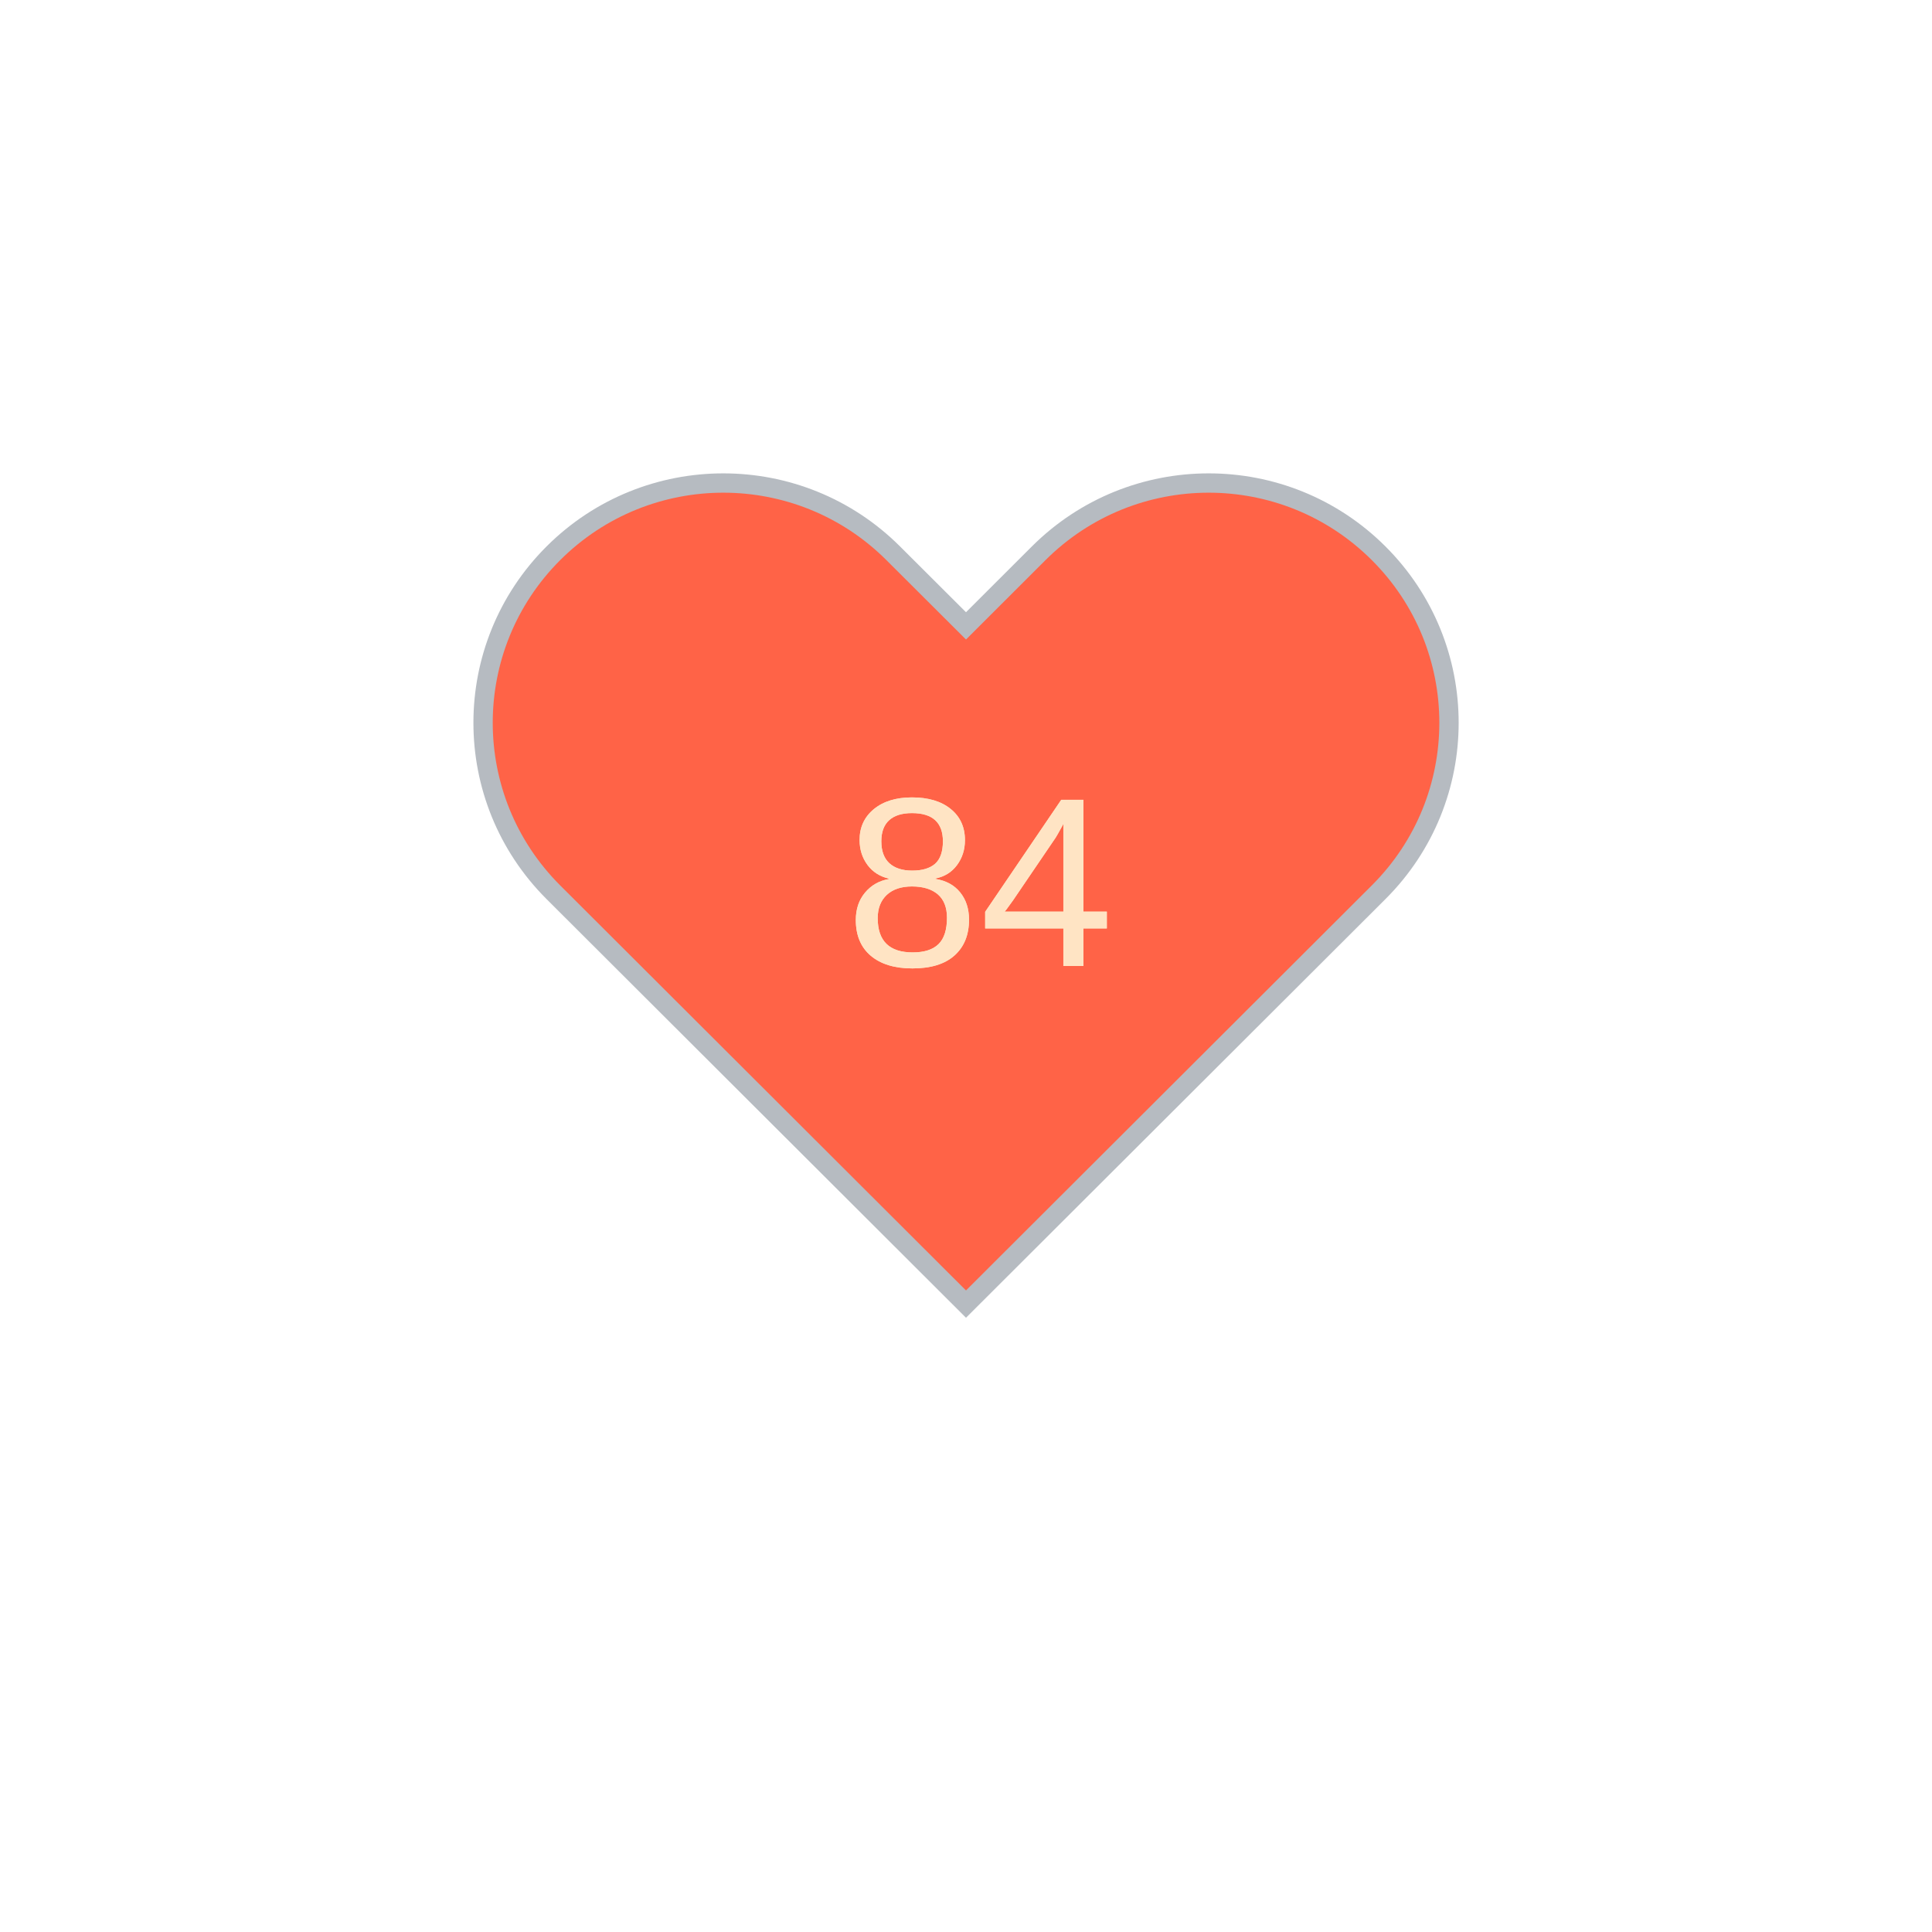
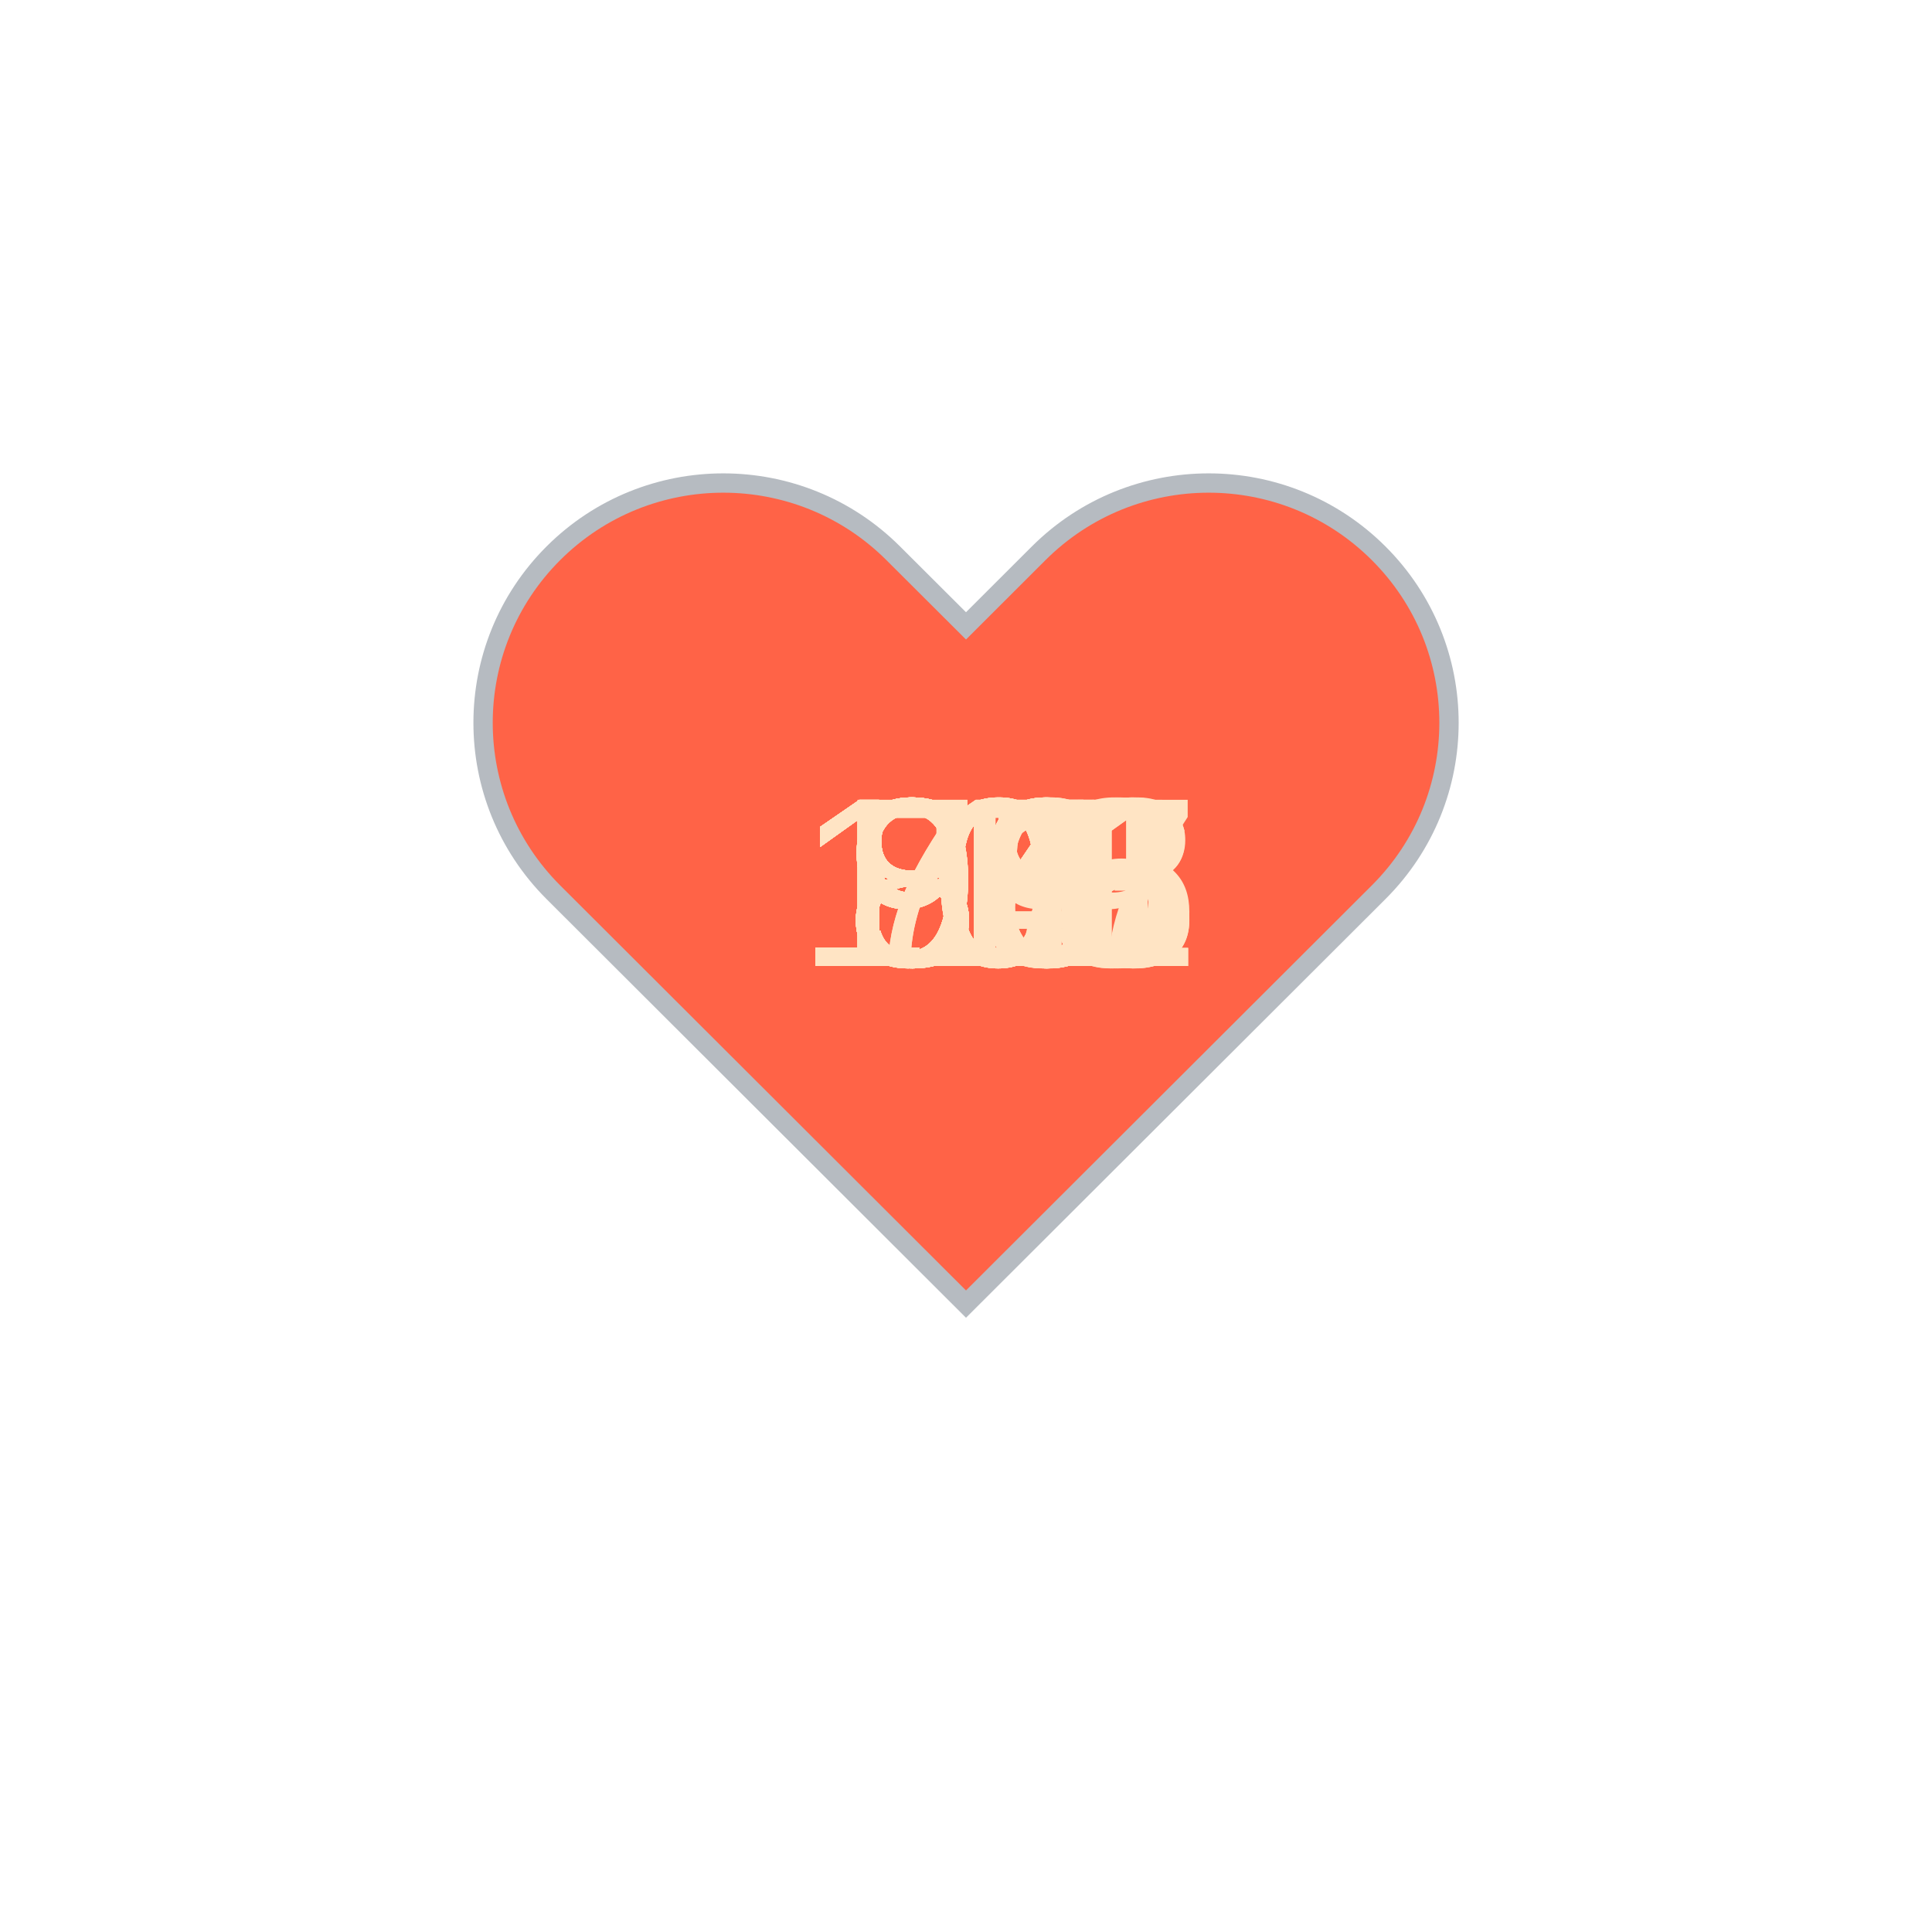
<svg xmlns="http://www.w3.org/2000/svg" baseProfile="full" height="150" version="1.1" viewBox="0,0,200,200" width="150">
  <defs />
  <g transform="translate(100 100)">
    <path d="M92.71,7.27L92.71,7.27c-9.71-9.69-25.46-9.69-35.18,0L50,14.79l-7.54-7.52C32.75-2.42,17-2.42,7.29,7.27v0 c-9.71,9.69-9.71,25.41,0,35.1L50,85l42.71-42.63C102.43,32.68,102.43,16.96,92.71,7.27z" fill="tomato" stroke="#B6BBC1" stroke-width="2" transform="translate(-50 -50)" />
    <animateTransform additive="sum" attributeName="transform" dur="1.2s" repeatCount="indefinite" type="scale" values="1; 1.5; 1.25; 1.5; 1.5; 1;" />
-     <text fill="bisque" style="font-size:25px; font-family:Arial" transform="translate(-12.5 0)">84<animate attributeName="visibility" dur="2.4s" keyTimes="0;0.5;1" repeatCount="indefinite" values="visible;hidden;hidden" />
+     <text fill="bisque" style="font-size:25px; font-family:Arial" transform="translate(-17.5 0)">119<animate attributeName="visibility" dur="36.0s" keyTimes="0;0.03;0.07;0.1;0.13;0.17;0.2;0.23;0.27;0.3;0.33;0.37;0.4;0.43;0.47;0.5;0.53;0.57;0.6;0.63;0.67;0.7;0.73;0.77;0.8;0.83;0.87;0.9;0.93;0.97;1.0" repeatCount="indefinite" values="visible;hidden;hidden;hidden;hidden;hidden;hidden;hidden;hidden;hidden;hidden;hidden;hidden;hidden;hidden;hidden;hidden;hidden;hidden;hidden;hidden;hidden;hidden;hidden;hidden;hidden;hidden;hidden;hidden;hidden;hidden" />
    </text>
-     <text fill="bisque" style="font-size:25px; font-family:Arial" transform="translate(-12.5 0)">84<animate attributeName="visibility" dur="2.4s" keyTimes="0;0.5;1" repeatCount="indefinite" values="hidden;visible;hidden" />
+     <text fill="bisque" style="font-size:25px; font-family:Arial" transform="translate(-17.5 0)">116<animate attributeName="visibility" dur="36.0s" keyTimes="0;0.03;0.07;0.1;0.13;0.17;0.2;0.23;0.27;0.3;0.33;0.37;0.4;0.43;0.47;0.5;0.53;0.57;0.6;0.63;0.67;0.7;0.73;0.77;0.8;0.83;0.87;0.9;0.93;0.97;1.0" repeatCount="indefinite" values="hidden;visible;hidden;hidden;hidden;hidden;hidden;hidden;hidden;hidden;hidden;hidden;hidden;hidden;hidden;hidden;hidden;hidden;hidden;hidden;hidden;hidden;hidden;hidden;hidden;hidden;hidden;hidden;hidden;hidden;hidden" />
+     </text>
+     <text fill="bisque" style="font-size:25px; font-family:Arial" transform="translate(-17.5 0)">115<animate attributeName="visibility" dur="36.0s" keyTimes="0;0.03;0.07;0.1;0.13;0.17;0.2;0.23;0.27;0.3;0.33;0.37;0.4;0.43;0.47;0.5;0.53;0.57;0.6;0.63;0.67;0.7;0.73;0.77;0.8;0.83;0.87;0.9;0.93;0.97;1.0" repeatCount="indefinite" values="hidden;hidden;visible;hidden;hidden;hidden;hidden;hidden;hidden;hidden;hidden;hidden;hidden;hidden;hidden;hidden;hidden;hidden;hidden;hidden;hidden;hidden;hidden;hidden;hidden;hidden;hidden;hidden;hidden;hidden;hidden" />
+     </text>
+     <text fill="bisque" style="font-size:25px; font-family:Arial" transform="translate(-17.5 0)">108<animate attributeName="visibility" dur="36.0s" keyTimes="0;0.03;0.07;0.1;0.13;0.17;0.2;0.23;0.27;0.3;0.33;0.37;0.4;0.43;0.47;0.5;0.53;0.57;0.6;0.63;0.67;0.7;0.73;0.77;0.8;0.83;0.87;0.9;0.93;0.97;1.0" repeatCount="indefinite" values="hidden;hidden;hidden;visible;hidden;hidden;hidden;hidden;hidden;hidden;hidden;hidden;hidden;hidden;hidden;hidden;hidden;hidden;hidden;hidden;hidden;hidden;hidden;hidden;hidden;hidden;hidden;hidden;hidden;hidden;hidden" />
+     </text>
+     <text fill="bisque" style="font-size:25px; font-family:Arial" transform="translate(-17.5 0)">106<animate attributeName="visibility" dur="36.0s" keyTimes="0;0.03;0.07;0.1;0.13;0.17;0.2;0.23;0.27;0.3;0.33;0.37;0.4;0.43;0.47;0.5;0.53;0.57;0.6;0.63;0.67;0.7;0.73;0.77;0.8;0.83;0.87;0.9;0.93;0.97;1.0" repeatCount="indefinite" values="hidden;hidden;hidden;hidden;visible;hidden;hidden;hidden;hidden;hidden;hidden;hidden;hidden;hidden;hidden;hidden;hidden;hidden;hidden;hidden;hidden;hidden;hidden;hidden;hidden;hidden;hidden;hidden;hidden;hidden;hidden" />
+     </text>
+     <text fill="bisque" style="font-size:25px; font-family:Arial" transform="translate(-17.5 0)">101<animate attributeName="visibility" dur="36.0s" keyTimes="0;0.03;0.07;0.1;0.13;0.17;0.2;0.23;0.27;0.3;0.33;0.37;0.4;0.43;0.47;0.5;0.53;0.57;0.6;0.63;0.67;0.7;0.73;0.77;0.8;0.83;0.87;0.9;0.93;0.97;1.0" repeatCount="indefinite" values="hidden;hidden;hidden;hidden;hidden;visible;hidden;hidden;hidden;hidden;hidden;hidden;hidden;hidden;hidden;hidden;hidden;hidden;hidden;hidden;hidden;hidden;hidden;hidden;hidden;hidden;hidden;hidden;hidden;hidden;hidden" />
+     </text>
+     <text fill="bisque" style="font-size:25px; font-family:Arial" transform="translate(-17.5 0)">103<animate attributeName="visibility" dur="36.0s" keyTimes="0;0.03;0.07;0.1;0.13;0.17;0.2;0.23;0.27;0.3;0.33;0.37;0.4;0.43;0.47;0.5;0.53;0.57;0.6;0.63;0.67;0.7;0.73;0.77;0.8;0.83;0.87;0.9;0.93;0.97;1.0" repeatCount="indefinite" values="hidden;hidden;hidden;hidden;hidden;hidden;visible;hidden;hidden;hidden;hidden;hidden;hidden;hidden;hidden;hidden;hidden;hidden;hidden;hidden;hidden;hidden;hidden;hidden;hidden;hidden;hidden;hidden;hidden;hidden;hidden" />
+     </text>
+     <text fill="bisque" style="font-size:25px; font-family:Arial" transform="translate(-12.5 0)">96<animate attributeName="visibility" dur="36.0s" keyTimes="0;0.03;0.07;0.1;0.13;0.17;0.2;0.23;0.27;0.3;0.33;0.37;0.4;0.43;0.47;0.5;0.53;0.57;0.6;0.63;0.67;0.7;0.73;0.77;0.8;0.83;0.87;0.9;0.93;0.97;1.0" repeatCount="indefinite" values="hidden;hidden;hidden;hidden;hidden;hidden;hidden;visible;hidden;hidden;hidden;hidden;hidden;hidden;hidden;hidden;hidden;hidden;hidden;hidden;hidden;hidden;hidden;hidden;hidden;hidden;hidden;hidden;hidden;hidden;hidden" />
+     </text>
+     <text fill="bisque" style="font-size:25px; font-family:Arial" transform="translate(-17.5 0)">101<animate attributeName="visibility" dur="36.0s" keyTimes="0;0.03;0.07;0.1;0.13;0.17;0.2;0.23;0.27;0.3;0.33;0.37;0.4;0.43;0.47;0.5;0.53;0.57;0.6;0.63;0.67;0.7;0.73;0.77;0.8;0.83;0.87;0.9;0.93;0.97;1.0" repeatCount="indefinite" values="hidden;hidden;hidden;hidden;hidden;hidden;hidden;hidden;visible;hidden;hidden;hidden;hidden;hidden;hidden;hidden;hidden;hidden;hidden;hidden;hidden;hidden;hidden;hidden;hidden;hidden;hidden;hidden;hidden;hidden;hidden" />
+     </text>
+     <text fill="bisque" style="font-size:25px; font-family:Arial" transform="translate(-17.5 0)">107<animate attributeName="visibility" dur="36.0s" keyTimes="0;0.03;0.07;0.1;0.13;0.17;0.2;0.23;0.27;0.3;0.33;0.37;0.4;0.43;0.47;0.5;0.53;0.57;0.6;0.63;0.67;0.7;0.73;0.77;0.8;0.83;0.87;0.9;0.93;0.97;1.0" repeatCount="indefinite" values="hidden;hidden;hidden;hidden;hidden;hidden;hidden;hidden;hidden;visible;hidden;hidden;hidden;hidden;hidden;hidden;hidden;hidden;hidden;hidden;hidden;hidden;hidden;hidden;hidden;hidden;hidden;hidden;hidden;hidden;hidden" />
+     </text>
+     <text fill="bisque" style="font-size:25px; font-family:Arial" transform="translate(-17.5 0)">111<animate attributeName="visibility" dur="36.0s" keyTimes="0;0.03;0.07;0.1;0.13;0.17;0.2;0.23;0.27;0.3;0.33;0.37;0.4;0.43;0.47;0.5;0.53;0.57;0.6;0.63;0.67;0.7;0.73;0.77;0.8;0.83;0.87;0.9;0.93;0.97;1.0" repeatCount="indefinite" values="hidden;hidden;hidden;hidden;hidden;hidden;hidden;hidden;hidden;hidden;visible;hidden;hidden;hidden;hidden;hidden;hidden;hidden;hidden;hidden;hidden;hidden;hidden;hidden;hidden;hidden;hidden;hidden;hidden;hidden;hidden" />
+     </text>
+     <text fill="bisque" style="font-size:25px; font-family:Arial" transform="translate(-12.5 0)">95<animate attributeName="visibility" dur="36.0s" keyTimes="0;0.03;0.07;0.1;0.13;0.17;0.2;0.23;0.27;0.3;0.33;0.37;0.4;0.43;0.47;0.5;0.53;0.57;0.6;0.63;0.67;0.7;0.73;0.77;0.8;0.83;0.87;0.9;0.93;0.97;1.0" repeatCount="indefinite" values="hidden;hidden;hidden;hidden;hidden;hidden;hidden;hidden;hidden;hidden;hidden;visible;hidden;hidden;hidden;hidden;hidden;hidden;hidden;hidden;hidden;hidden;hidden;hidden;hidden;hidden;hidden;hidden;hidden;hidden;hidden" />
+     </text>
+     <text fill="bisque" style="font-size:25px; font-family:Arial" transform="translate(-12.5 0)">93<animate attributeName="visibility" dur="36.0s" keyTimes="0;0.03;0.07;0.1;0.13;0.17;0.2;0.23;0.27;0.3;0.33;0.37;0.4;0.43;0.47;0.5;0.53;0.57;0.6;0.63;0.67;0.7;0.73;0.77;0.8;0.83;0.87;0.9;0.93;0.97;1.0" repeatCount="indefinite" values="hidden;hidden;hidden;hidden;hidden;hidden;hidden;hidden;hidden;hidden;hidden;hidden;visible;hidden;hidden;hidden;hidden;hidden;hidden;hidden;hidden;hidden;hidden;hidden;hidden;hidden;hidden;hidden;hidden;hidden;hidden" />
+     </text>
+     <text fill="bisque" style="font-size:25px; font-family:Arial" transform="translate(-12.5 0)">93<animate attributeName="visibility" dur="36.0s" keyTimes="0;0.03;0.07;0.1;0.13;0.17;0.2;0.23;0.27;0.3;0.33;0.37;0.4;0.43;0.47;0.5;0.53;0.57;0.6;0.63;0.67;0.7;0.73;0.77;0.8;0.83;0.87;0.9;0.93;0.97;1.0" repeatCount="indefinite" values="hidden;hidden;hidden;hidden;hidden;hidden;hidden;hidden;hidden;hidden;hidden;hidden;hidden;visible;hidden;hidden;hidden;hidden;hidden;hidden;hidden;hidden;hidden;hidden;hidden;hidden;hidden;hidden;hidden;hidden;hidden" />
+     </text>
+     <text fill="bisque" style="font-size:25px; font-family:Arial" transform="translate(-12.5 0)">93<animate attributeName="visibility" dur="36.0s" keyTimes="0;0.03;0.07;0.1;0.13;0.17;0.2;0.23;0.27;0.3;0.33;0.37;0.4;0.43;0.47;0.5;0.53;0.57;0.6;0.63;0.67;0.7;0.73;0.77;0.8;0.83;0.87;0.9;0.93;0.97;1.0" repeatCount="indefinite" values="hidden;hidden;hidden;hidden;hidden;hidden;hidden;hidden;hidden;hidden;hidden;hidden;hidden;hidden;visible;hidden;hidden;hidden;hidden;hidden;hidden;hidden;hidden;hidden;hidden;hidden;hidden;hidden;hidden;hidden;hidden" />
+     </text>
+     <text fill="bisque" style="font-size:25px; font-family:Arial" transform="translate(-12.5 0)">90<animate attributeName="visibility" dur="36.0s" keyTimes="0;0.03;0.07;0.1;0.13;0.17;0.2;0.23;0.27;0.3;0.33;0.37;0.4;0.43;0.47;0.5;0.53;0.57;0.6;0.63;0.67;0.7;0.73;0.77;0.8;0.83;0.87;0.9;0.93;0.97;1.0" repeatCount="indefinite" values="hidden;hidden;hidden;hidden;hidden;hidden;hidden;hidden;hidden;hidden;hidden;hidden;hidden;hidden;hidden;visible;hidden;hidden;hidden;hidden;hidden;hidden;hidden;hidden;hidden;hidden;hidden;hidden;hidden;hidden;hidden" />
+     </text>
+     <text fill="bisque" style="font-size:25px; font-family:Arial" transform="translate(-12.5 0)">94<animate attributeName="visibility" dur="36.0s" keyTimes="0;0.03;0.07;0.1;0.13;0.17;0.2;0.23;0.27;0.3;0.33;0.37;0.4;0.43;0.47;0.5;0.53;0.57;0.6;0.63;0.67;0.7;0.73;0.77;0.8;0.83;0.87;0.9;0.93;0.97;1.0" repeatCount="indefinite" values="hidden;hidden;hidden;hidden;hidden;hidden;hidden;hidden;hidden;hidden;hidden;hidden;hidden;hidden;hidden;hidden;visible;hidden;hidden;hidden;hidden;hidden;hidden;hidden;hidden;hidden;hidden;hidden;hidden;hidden;hidden" />
+     </text>
+     <text fill="bisque" style="font-size:25px; font-family:Arial" transform="translate(-12.5 0)">81<animate attributeName="visibility" dur="36.0s" keyTimes="0;0.03;0.07;0.1;0.13;0.17;0.2;0.23;0.27;0.3;0.33;0.37;0.4;0.43;0.47;0.5;0.53;0.57;0.6;0.63;0.67;0.7;0.73;0.77;0.8;0.83;0.87;0.9;0.93;0.97;1.0" repeatCount="indefinite" values="hidden;hidden;hidden;hidden;hidden;hidden;hidden;hidden;hidden;hidden;hidden;hidden;hidden;hidden;hidden;hidden;hidden;visible;hidden;hidden;hidden;hidden;hidden;hidden;hidden;hidden;hidden;hidden;hidden;hidden;hidden" />
+     </text>
+     <text fill="bisque" style="font-size:25px; font-family:Arial" transform="translate(-12.5 0)">84<animate attributeName="visibility" dur="36.0s" keyTimes="0;0.03;0.07;0.1;0.13;0.17;0.2;0.23;0.27;0.3;0.33;0.37;0.4;0.43;0.47;0.5;0.53;0.57;0.6;0.63;0.67;0.7;0.73;0.77;0.8;0.83;0.87;0.9;0.93;0.97;1.0" repeatCount="indefinite" values="hidden;hidden;hidden;hidden;hidden;hidden;hidden;hidden;hidden;hidden;hidden;hidden;hidden;hidden;hidden;hidden;hidden;hidden;visible;hidden;hidden;hidden;hidden;hidden;hidden;hidden;hidden;hidden;hidden;hidden;hidden" />
+     </text>
+     <text fill="bisque" style="font-size:25px; font-family:Arial" transform="translate(-12.5 0)">84<animate attributeName="visibility" dur="36.0s" keyTimes="0;0.03;0.07;0.1;0.13;0.17;0.2;0.23;0.27;0.3;0.33;0.37;0.4;0.43;0.47;0.5;0.53;0.57;0.6;0.63;0.67;0.7;0.73;0.77;0.8;0.83;0.87;0.9;0.93;0.97;1.0" repeatCount="indefinite" values="hidden;hidden;hidden;hidden;hidden;hidden;hidden;hidden;hidden;hidden;hidden;hidden;hidden;hidden;hidden;hidden;hidden;hidden;hidden;visible;hidden;hidden;hidden;hidden;hidden;hidden;hidden;hidden;hidden;hidden;hidden" />
+     </text>
+     <text fill="bisque" style="font-size:25px; font-family:Arial" transform="translate(-12.5 0)">88<animate attributeName="visibility" dur="36.0s" keyTimes="0;0.03;0.07;0.1;0.13;0.17;0.2;0.23;0.27;0.3;0.33;0.37;0.4;0.43;0.47;0.5;0.53;0.57;0.6;0.63;0.67;0.7;0.73;0.77;0.8;0.83;0.87;0.9;0.93;0.97;1.0" repeatCount="indefinite" values="hidden;hidden;hidden;hidden;hidden;hidden;hidden;hidden;hidden;hidden;hidden;hidden;hidden;hidden;hidden;hidden;hidden;hidden;hidden;hidden;visible;hidden;hidden;hidden;hidden;hidden;hidden;hidden;hidden;hidden;hidden" />
+     </text>
+     <text fill="bisque" style="font-size:25px; font-family:Arial" transform="translate(-12.5 0)">85<animate attributeName="visibility" dur="36.0s" keyTimes="0;0.03;0.07;0.1;0.13;0.17;0.2;0.23;0.27;0.3;0.33;0.37;0.4;0.43;0.47;0.5;0.53;0.57;0.6;0.63;0.67;0.7;0.73;0.77;0.8;0.83;0.87;0.9;0.93;0.97;1.0" repeatCount="indefinite" values="hidden;hidden;hidden;hidden;hidden;hidden;hidden;hidden;hidden;hidden;hidden;hidden;hidden;hidden;hidden;hidden;hidden;hidden;hidden;hidden;hidden;visible;hidden;hidden;hidden;hidden;hidden;hidden;hidden;hidden;hidden" />
+     </text>
+     <text fill="bisque" style="font-size:25px; font-family:Arial" transform="translate(-12.5 0)">83<animate attributeName="visibility" dur="36.0s" keyTimes="0;0.03;0.07;0.1;0.13;0.17;0.2;0.23;0.27;0.3;0.33;0.37;0.4;0.43;0.47;0.5;0.53;0.57;0.6;0.63;0.67;0.7;0.73;0.77;0.8;0.83;0.87;0.9;0.93;0.97;1.0" repeatCount="indefinite" values="hidden;hidden;hidden;hidden;hidden;hidden;hidden;hidden;hidden;hidden;hidden;hidden;hidden;hidden;hidden;hidden;hidden;hidden;hidden;hidden;hidden;hidden;visible;hidden;hidden;hidden;hidden;hidden;hidden;hidden;hidden" />
+     </text>
+     <text fill="bisque" style="font-size:25px; font-family:Arial" transform="translate(-12.5 0)">85<animate attributeName="visibility" dur="36.0s" keyTimes="0;0.03;0.07;0.1;0.13;0.17;0.2;0.23;0.27;0.3;0.33;0.37;0.4;0.43;0.47;0.5;0.53;0.57;0.6;0.63;0.67;0.7;0.73;0.77;0.8;0.83;0.87;0.9;0.93;0.97;1.0" repeatCount="indefinite" values="hidden;hidden;hidden;hidden;hidden;hidden;hidden;hidden;hidden;hidden;hidden;hidden;hidden;hidden;hidden;hidden;hidden;hidden;hidden;hidden;hidden;hidden;hidden;visible;hidden;hidden;hidden;hidden;hidden;hidden;hidden" />
+     </text>
+     <text fill="bisque" style="font-size:25px; font-family:Arial" transform="translate(-12.5 0)">84<animate attributeName="visibility" dur="36.0s" keyTimes="0;0.03;0.07;0.1;0.13;0.17;0.2;0.23;0.27;0.3;0.33;0.37;0.4;0.43;0.47;0.5;0.53;0.57;0.6;0.63;0.67;0.7;0.73;0.77;0.8;0.83;0.87;0.9;0.93;0.97;1.0" repeatCount="indefinite" values="hidden;hidden;hidden;hidden;hidden;hidden;hidden;hidden;hidden;hidden;hidden;hidden;hidden;hidden;hidden;hidden;hidden;hidden;hidden;hidden;hidden;hidden;hidden;hidden;visible;hidden;hidden;hidden;hidden;hidden;hidden" />
+     </text>
+     <text fill="bisque" style="font-size:25px; font-family:Arial" transform="translate(-12.5 0)">87<animate attributeName="visibility" dur="36.0s" keyTimes="0;0.03;0.07;0.1;0.13;0.17;0.2;0.23;0.27;0.3;0.33;0.37;0.4;0.43;0.47;0.5;0.53;0.57;0.6;0.63;0.67;0.7;0.73;0.77;0.8;0.83;0.87;0.9;0.93;0.97;1.0" repeatCount="indefinite" values="hidden;hidden;hidden;hidden;hidden;hidden;hidden;hidden;hidden;hidden;hidden;hidden;hidden;hidden;hidden;hidden;hidden;hidden;hidden;hidden;hidden;hidden;hidden;hidden;hidden;visible;hidden;hidden;hidden;hidden;hidden" />
+     </text>
+     <text fill="bisque" style="font-size:25px; font-family:Arial" transform="translate(-12.5 0)">88<animate attributeName="visibility" dur="36.0s" keyTimes="0;0.03;0.07;0.1;0.13;0.17;0.2;0.23;0.27;0.3;0.33;0.37;0.4;0.43;0.47;0.5;0.53;0.57;0.6;0.63;0.67;0.7;0.73;0.77;0.8;0.83;0.87;0.9;0.93;0.97;1.0" repeatCount="indefinite" values="hidden;hidden;hidden;hidden;hidden;hidden;hidden;hidden;hidden;hidden;hidden;hidden;hidden;hidden;hidden;hidden;hidden;hidden;hidden;hidden;hidden;hidden;hidden;hidden;hidden;hidden;visible;hidden;hidden;hidden;hidden" />
+     </text>
+     <text fill="bisque" style="font-size:25px; font-family:Arial" transform="translate(-12.5 0)">84<animate attributeName="visibility" dur="36.0s" keyTimes="0;0.03;0.07;0.1;0.13;0.17;0.2;0.23;0.27;0.3;0.33;0.37;0.4;0.43;0.47;0.5;0.53;0.57;0.6;0.63;0.67;0.7;0.73;0.77;0.8;0.83;0.87;0.9;0.93;0.97;1.0" repeatCount="indefinite" values="hidden;hidden;hidden;hidden;hidden;hidden;hidden;hidden;hidden;hidden;hidden;hidden;hidden;hidden;hidden;hidden;hidden;hidden;hidden;hidden;hidden;hidden;hidden;hidden;hidden;hidden;hidden;visible;hidden;hidden;hidden" />
+     </text>
+     <text fill="bisque" style="font-size:25px; font-family:Arial" transform="translate(-12.5 0)">76<animate attributeName="visibility" dur="36.0s" keyTimes="0;0.03;0.07;0.1;0.13;0.17;0.2;0.23;0.27;0.3;0.33;0.37;0.4;0.43;0.47;0.5;0.53;0.57;0.6;0.63;0.67;0.7;0.73;0.77;0.8;0.83;0.87;0.9;0.93;0.97;1.0" repeatCount="indefinite" values="hidden;hidden;hidden;hidden;hidden;hidden;hidden;hidden;hidden;hidden;hidden;hidden;hidden;hidden;hidden;hidden;hidden;hidden;hidden;hidden;hidden;hidden;hidden;hidden;hidden;hidden;hidden;hidden;visible;hidden;hidden" />
+     </text>
+     <text fill="bisque" style="font-size:25px; font-family:Arial" transform="translate(-12.5 0)">79<animate attributeName="visibility" dur="36.0s" keyTimes="0;0.03;0.07;0.1;0.13;0.17;0.2;0.23;0.27;0.3;0.33;0.37;0.4;0.43;0.47;0.5;0.53;0.57;0.6;0.63;0.67;0.7;0.73;0.77;0.8;0.83;0.87;0.9;0.93;0.97;1.0" repeatCount="indefinite" values="hidden;hidden;hidden;hidden;hidden;hidden;hidden;hidden;hidden;hidden;hidden;hidden;hidden;hidden;hidden;hidden;hidden;hidden;hidden;hidden;hidden;hidden;hidden;hidden;hidden;hidden;hidden;hidden;hidden;visible;hidden" />
    </text>
  </g>
</svg>
